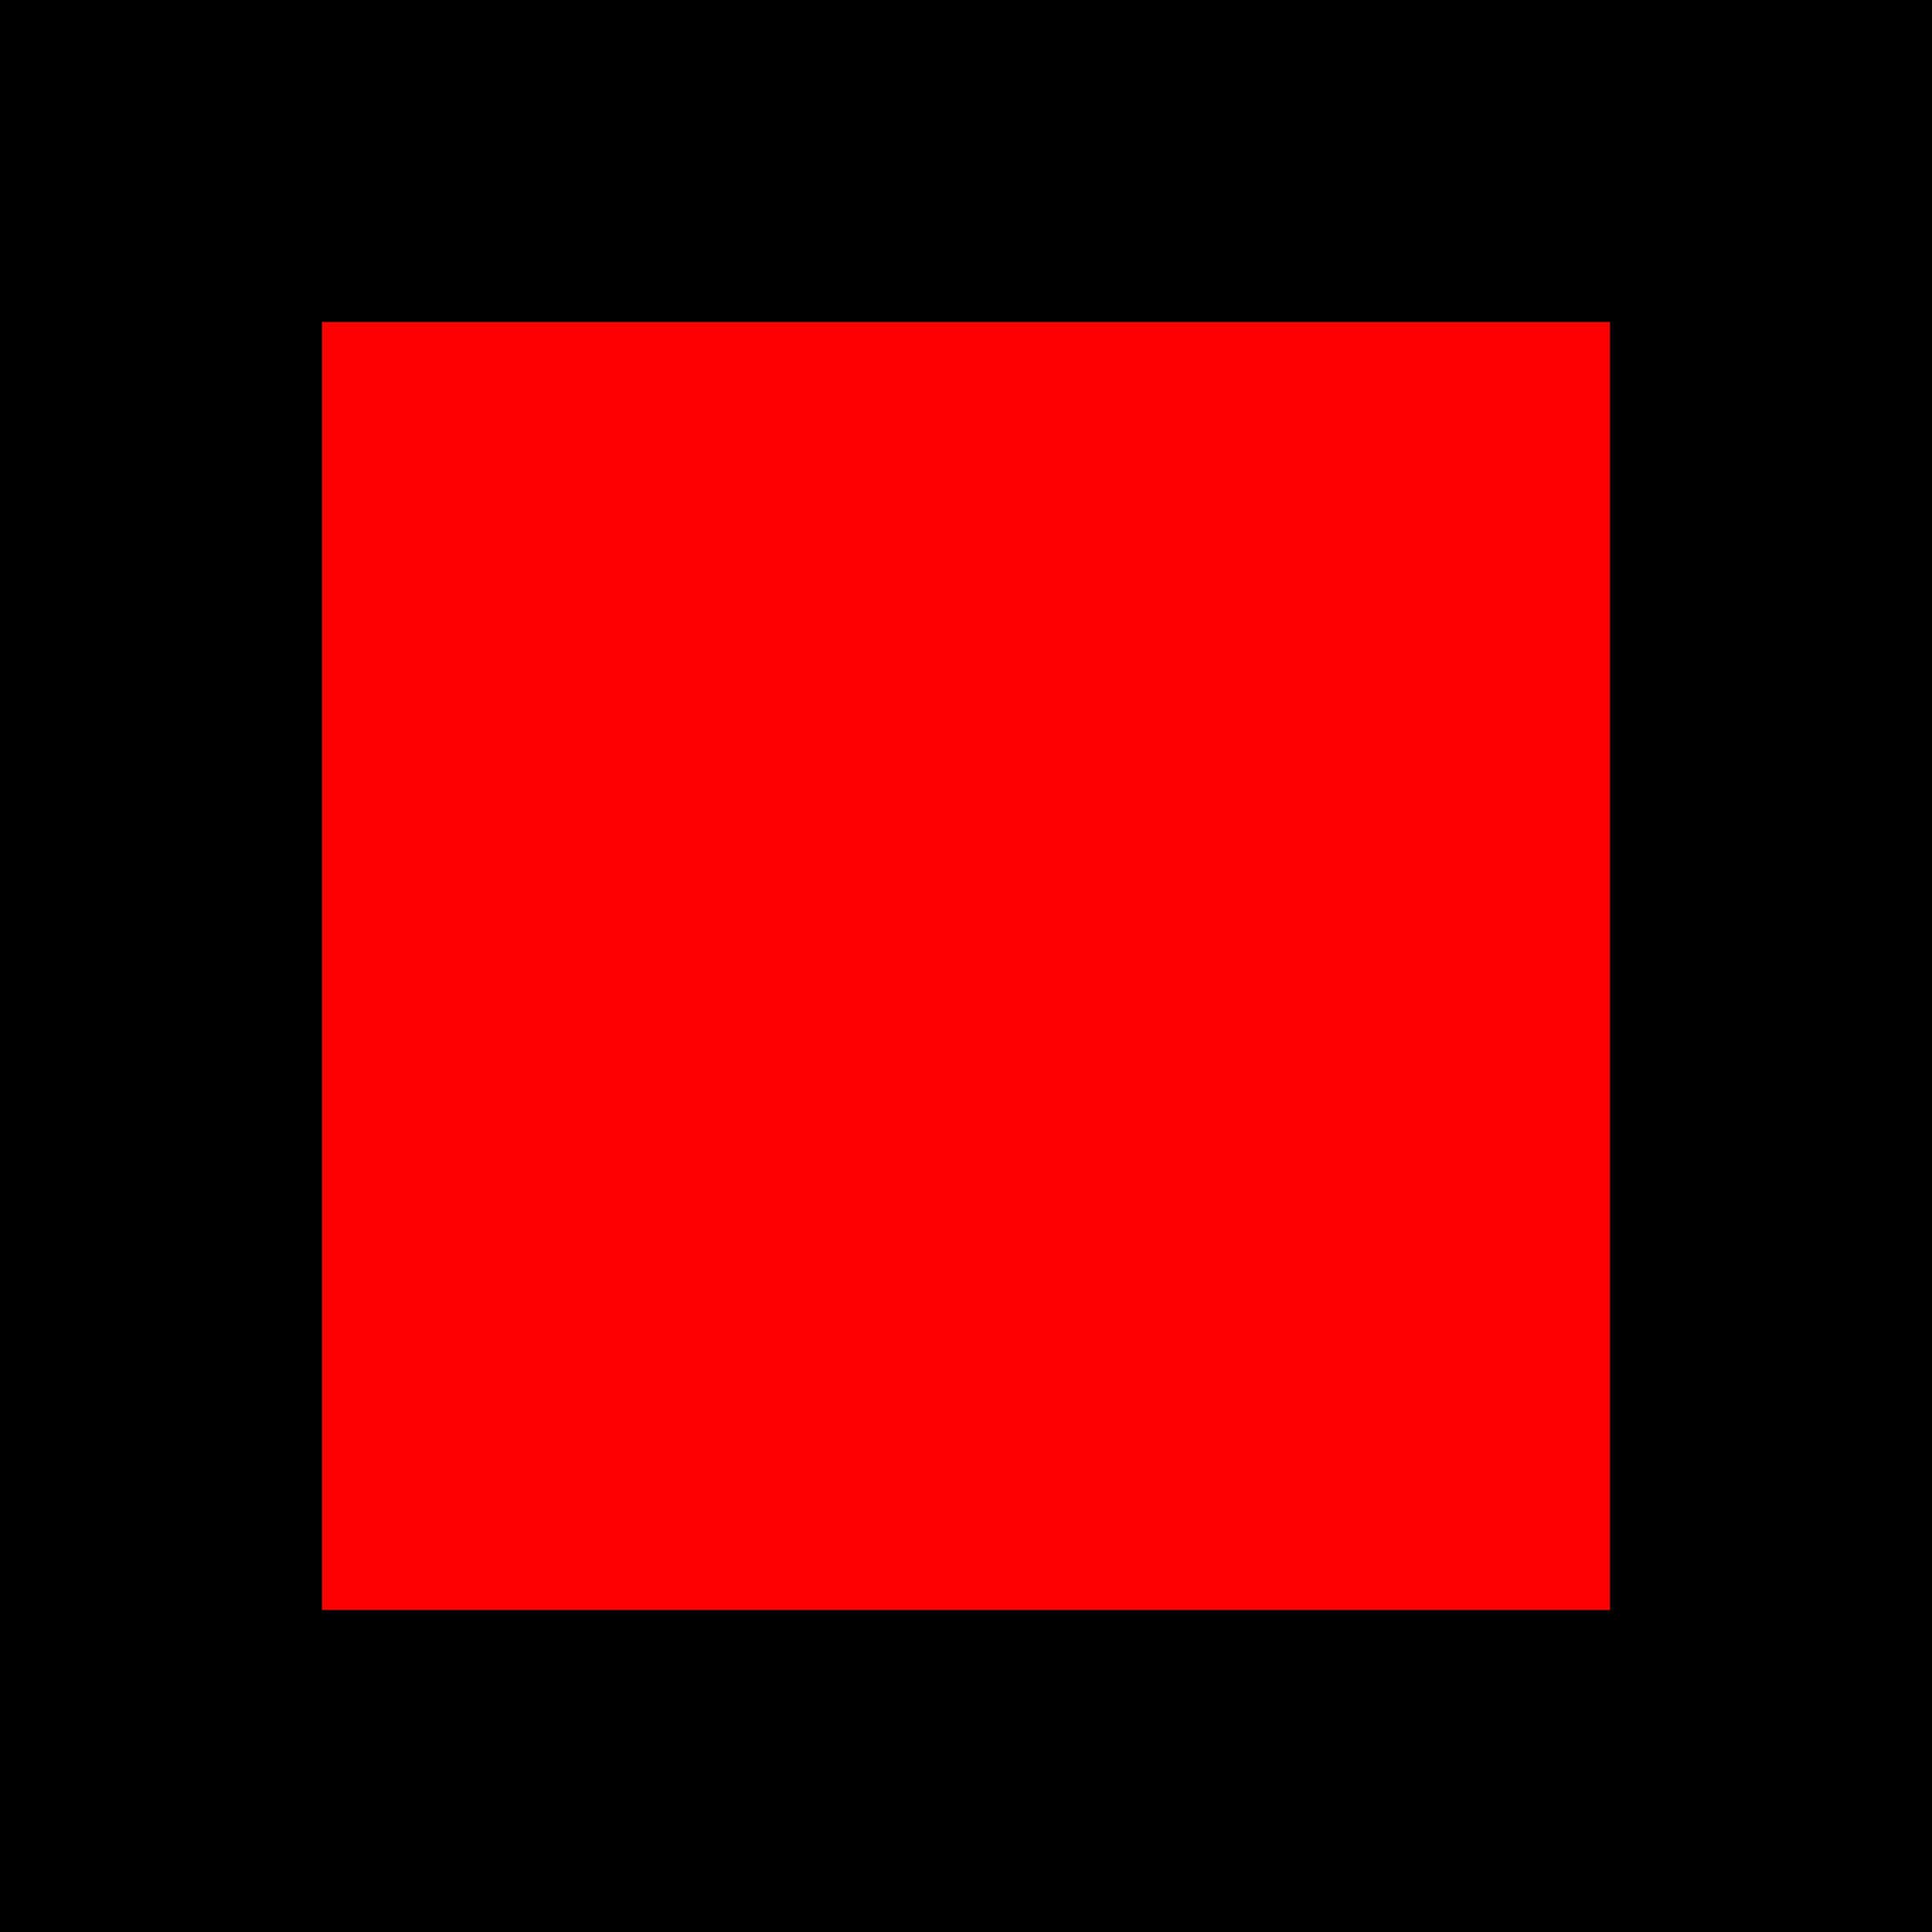
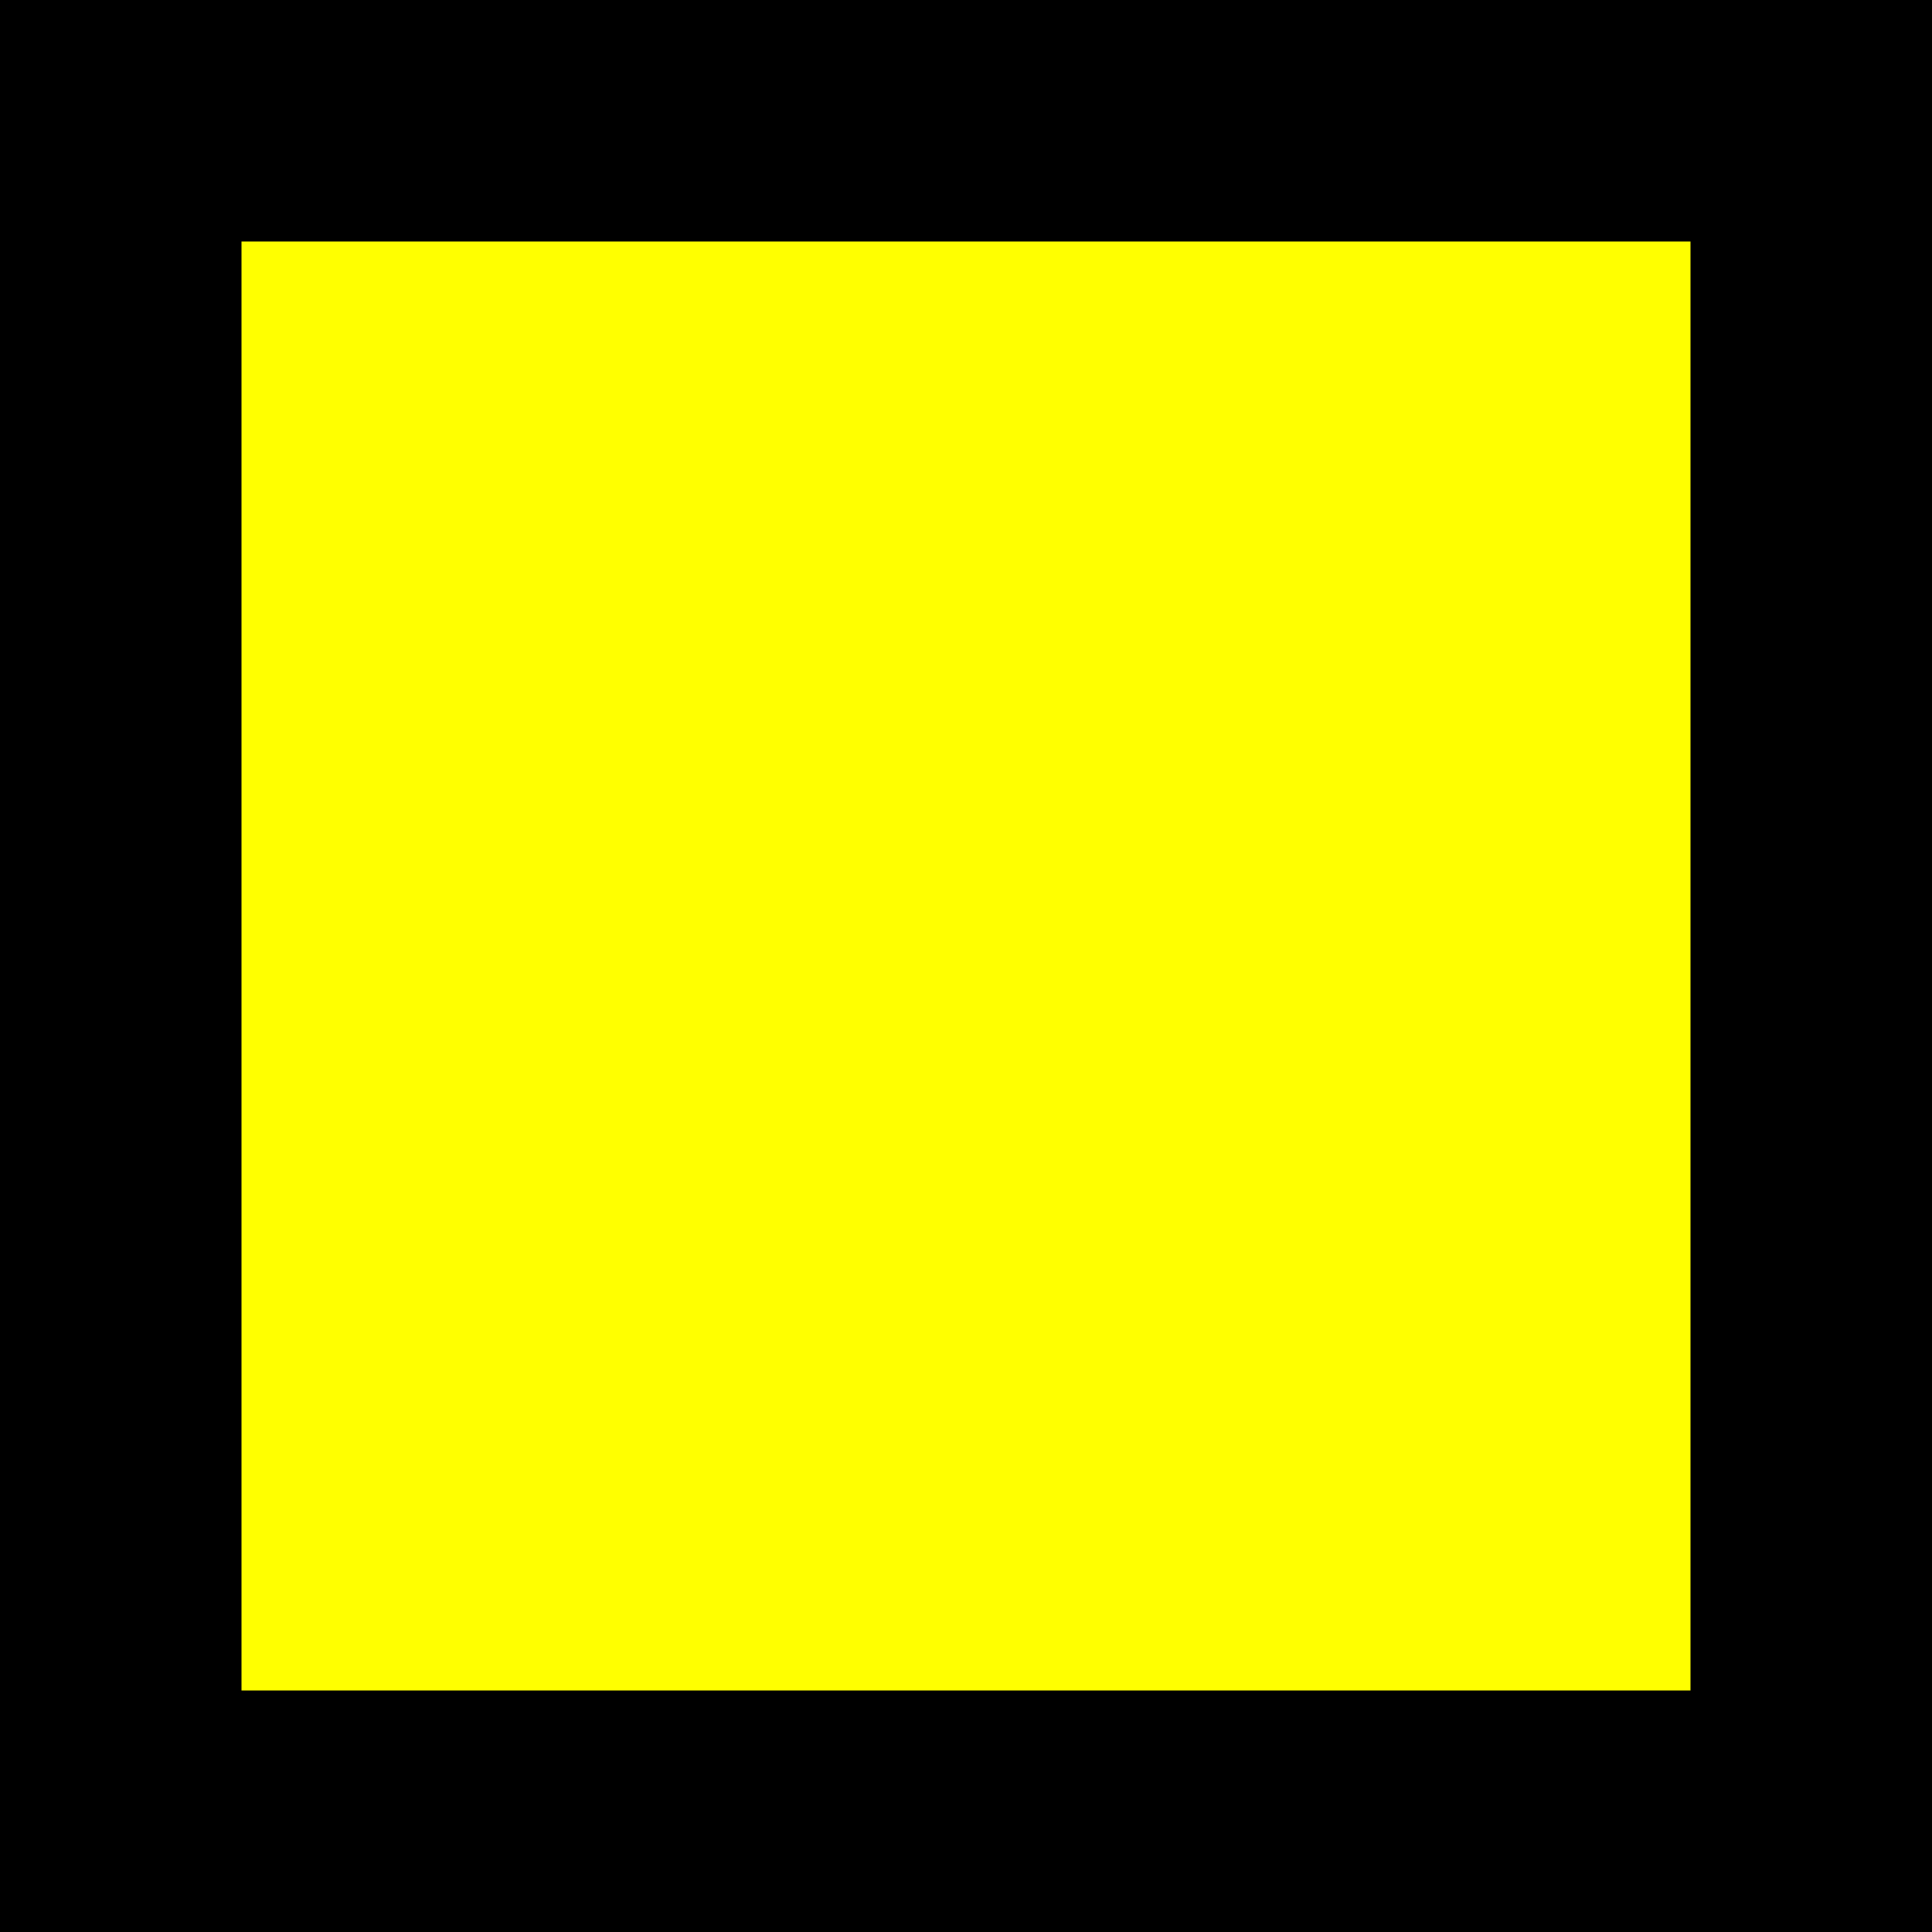
- <svg xmlns="http://www.w3.org/2000/svg" width="6" height="6">
-   <rect x="0" y="0" width="6" height="6" fill="#000000FF" />
-   <rect x="1" y="1" width="4" height="4" fill="#FF0000FF" />
+ <svg xmlns="http://www.w3.org/2000/svg" width="8" height="8">
+   <rect x="0" y="0" width="8" height="8" fill="#FFFF00FF" stroke="#000000FF" stroke-width="2" />
</svg>
